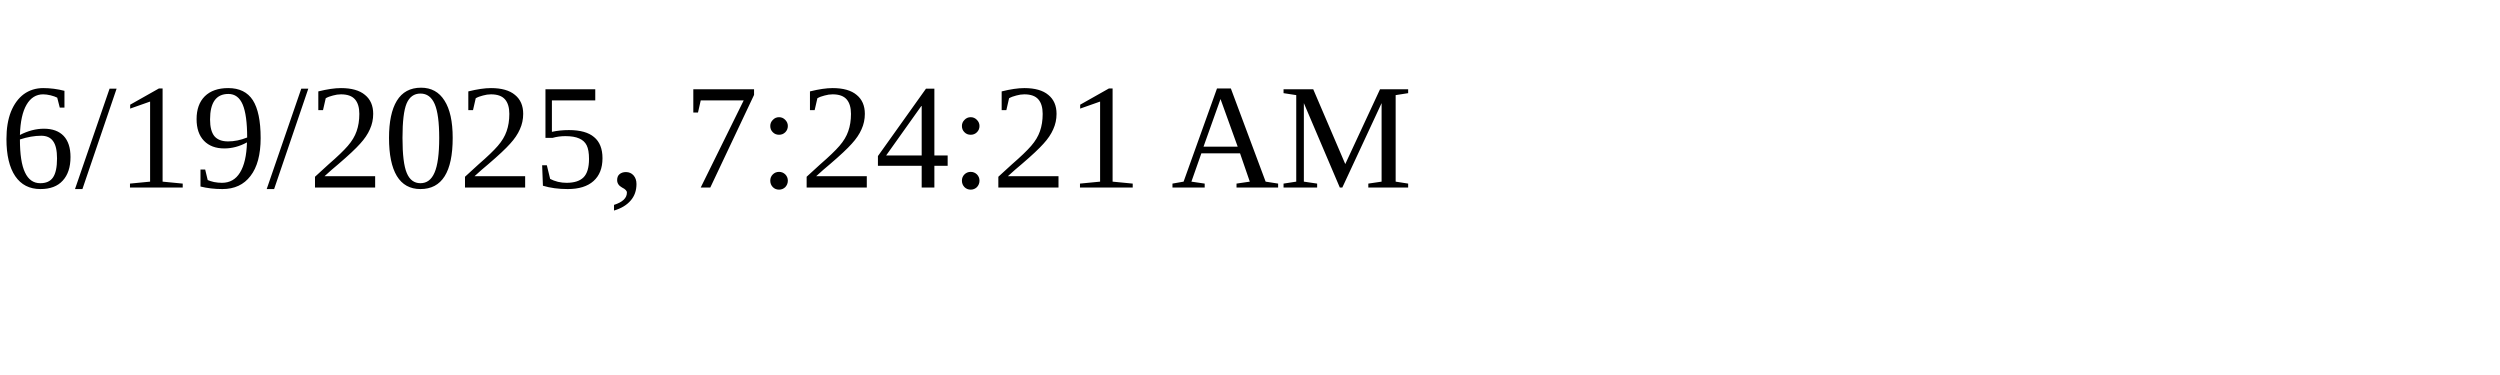
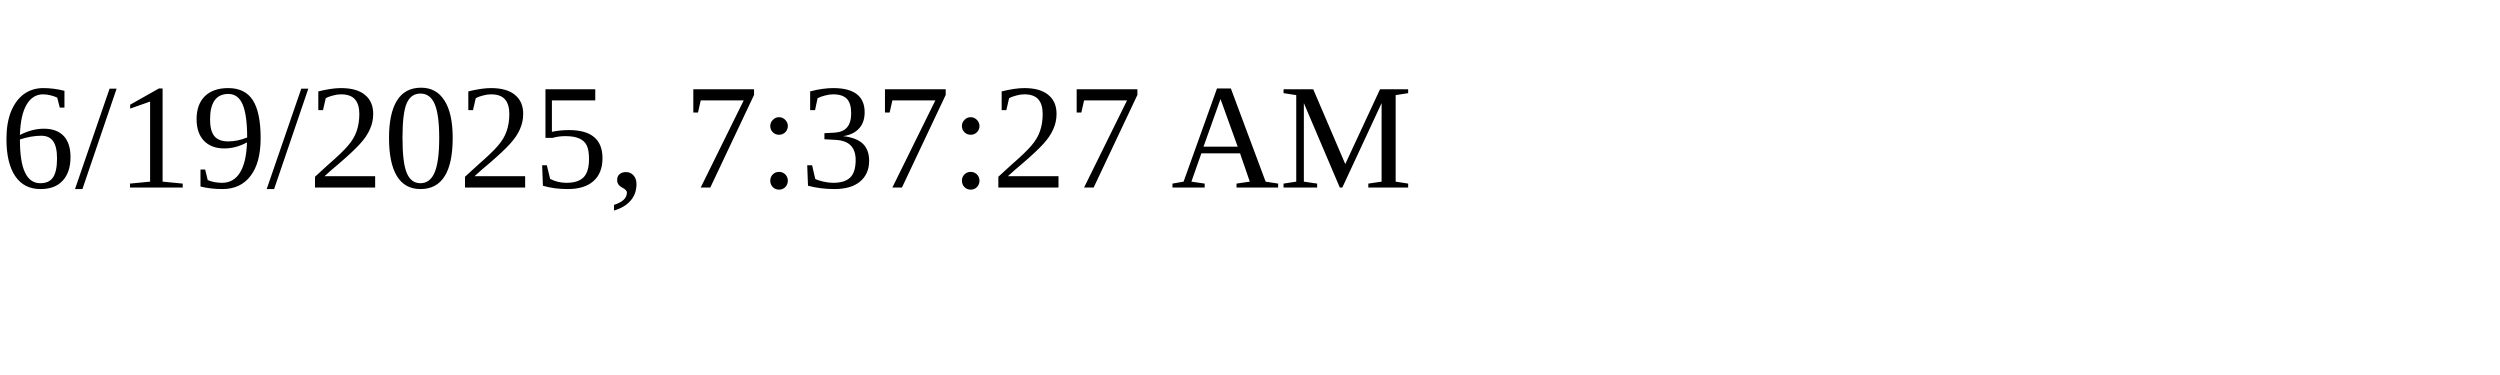
<svg xmlns="http://www.w3.org/2000/svg" height="30" width="200">
-   <text x="0" y="15">6/19/2025, 7:24:21 AM</text>
+   <text x="0" y="15">6/19/2025, 7:37:27 AM</text>
</svg>
